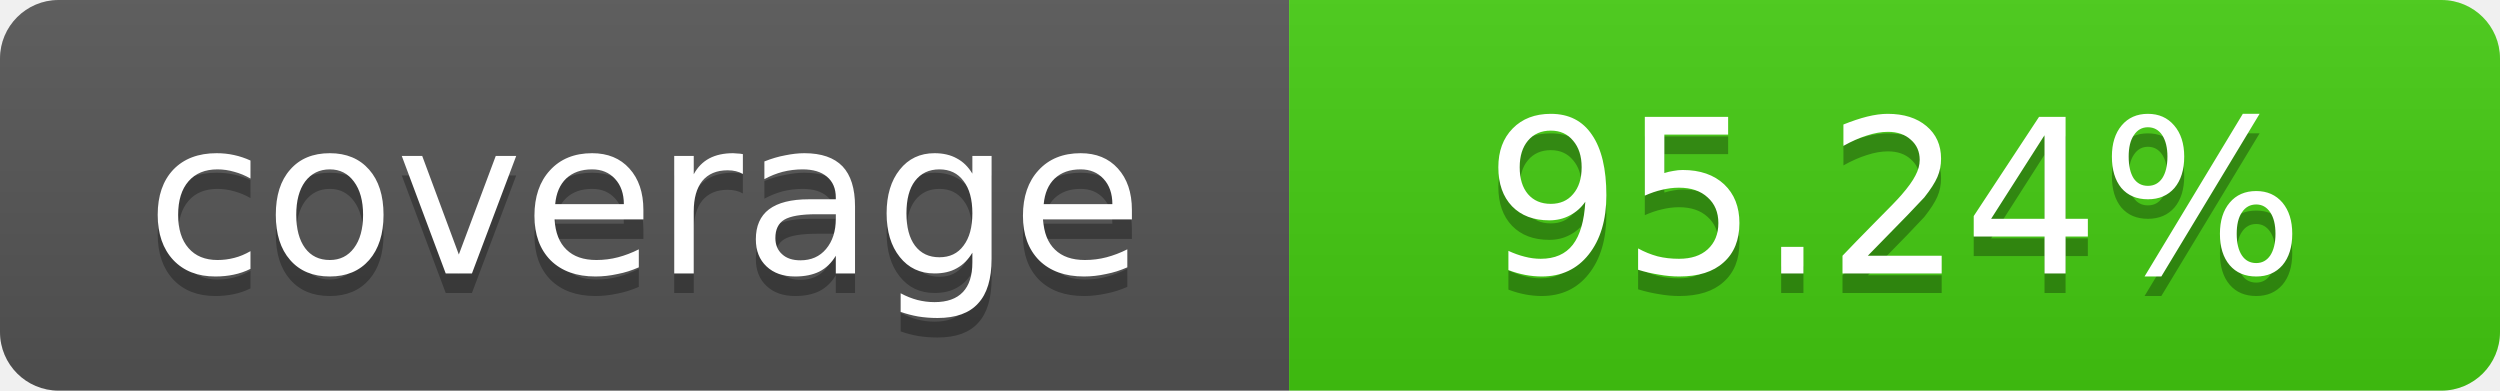
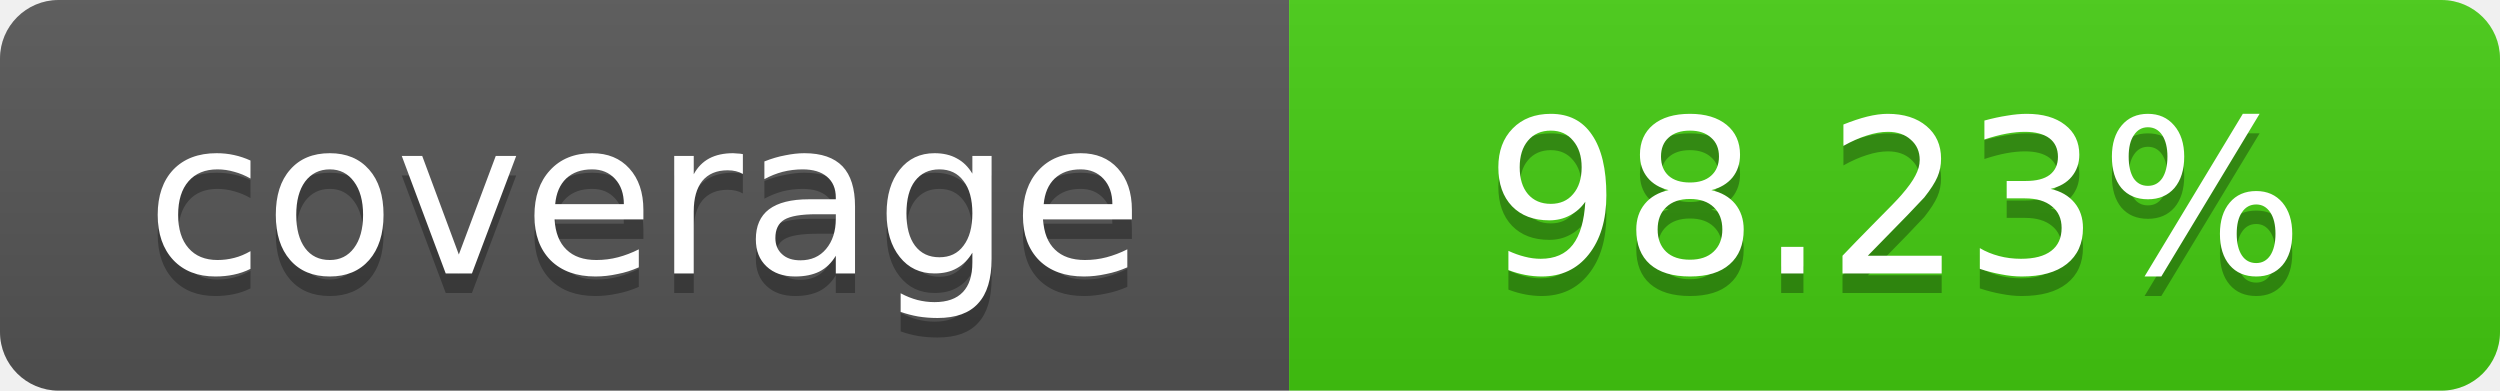
- <svg xmlns="http://www.w3.org/2000/svg" width="128" height="20" role="img" aria-label="coverage: 95.24%">
+ <svg xmlns="http://www.w3.org/2000/svg" width="128" height="20" role="img" aria-label="coverage: 98.23%">
  <linearGradient id="s" x2="0" y2="100%">
    <stop offset="0" stop-color="#bbb" stop-opacity=".1" />
    <stop offset="1" stop-opacity=".1" />
  </linearGradient>
  <clipPath id="r">
    <rect width="128" height="20" rx="3" fill="#fff" />
  </clipPath>
  <g clip-path="url(#r)">
    <rect width="66" height="20" fill="#555" />
    <rect x="66" width="62" height="20" fill="#4c1" />
    <rect width="128" height="20" fill="url(#s)" />
  </g>
  <g fill="#fff" text-anchor="middle" font-family="DejaVu Sans,Verdana,Geneva,sans-serif" font-size="11">
    <text x="33.0" y="15" fill="#010101" fill-opacity=".3">coverage</text>
    <text x="33.0" y="14">coverage</text>
-     <text x="97.0" y="15" fill="#010101" fill-opacity=".3">95.24%</text>
-     <text x="97.0" y="14">95.24%</text>
+     <text x="97.0" y="15" fill="#010101" fill-opacity=".3">98.23%</text>
+     <text x="97.0" y="14">98.23%</text>
  </g>
</svg>
